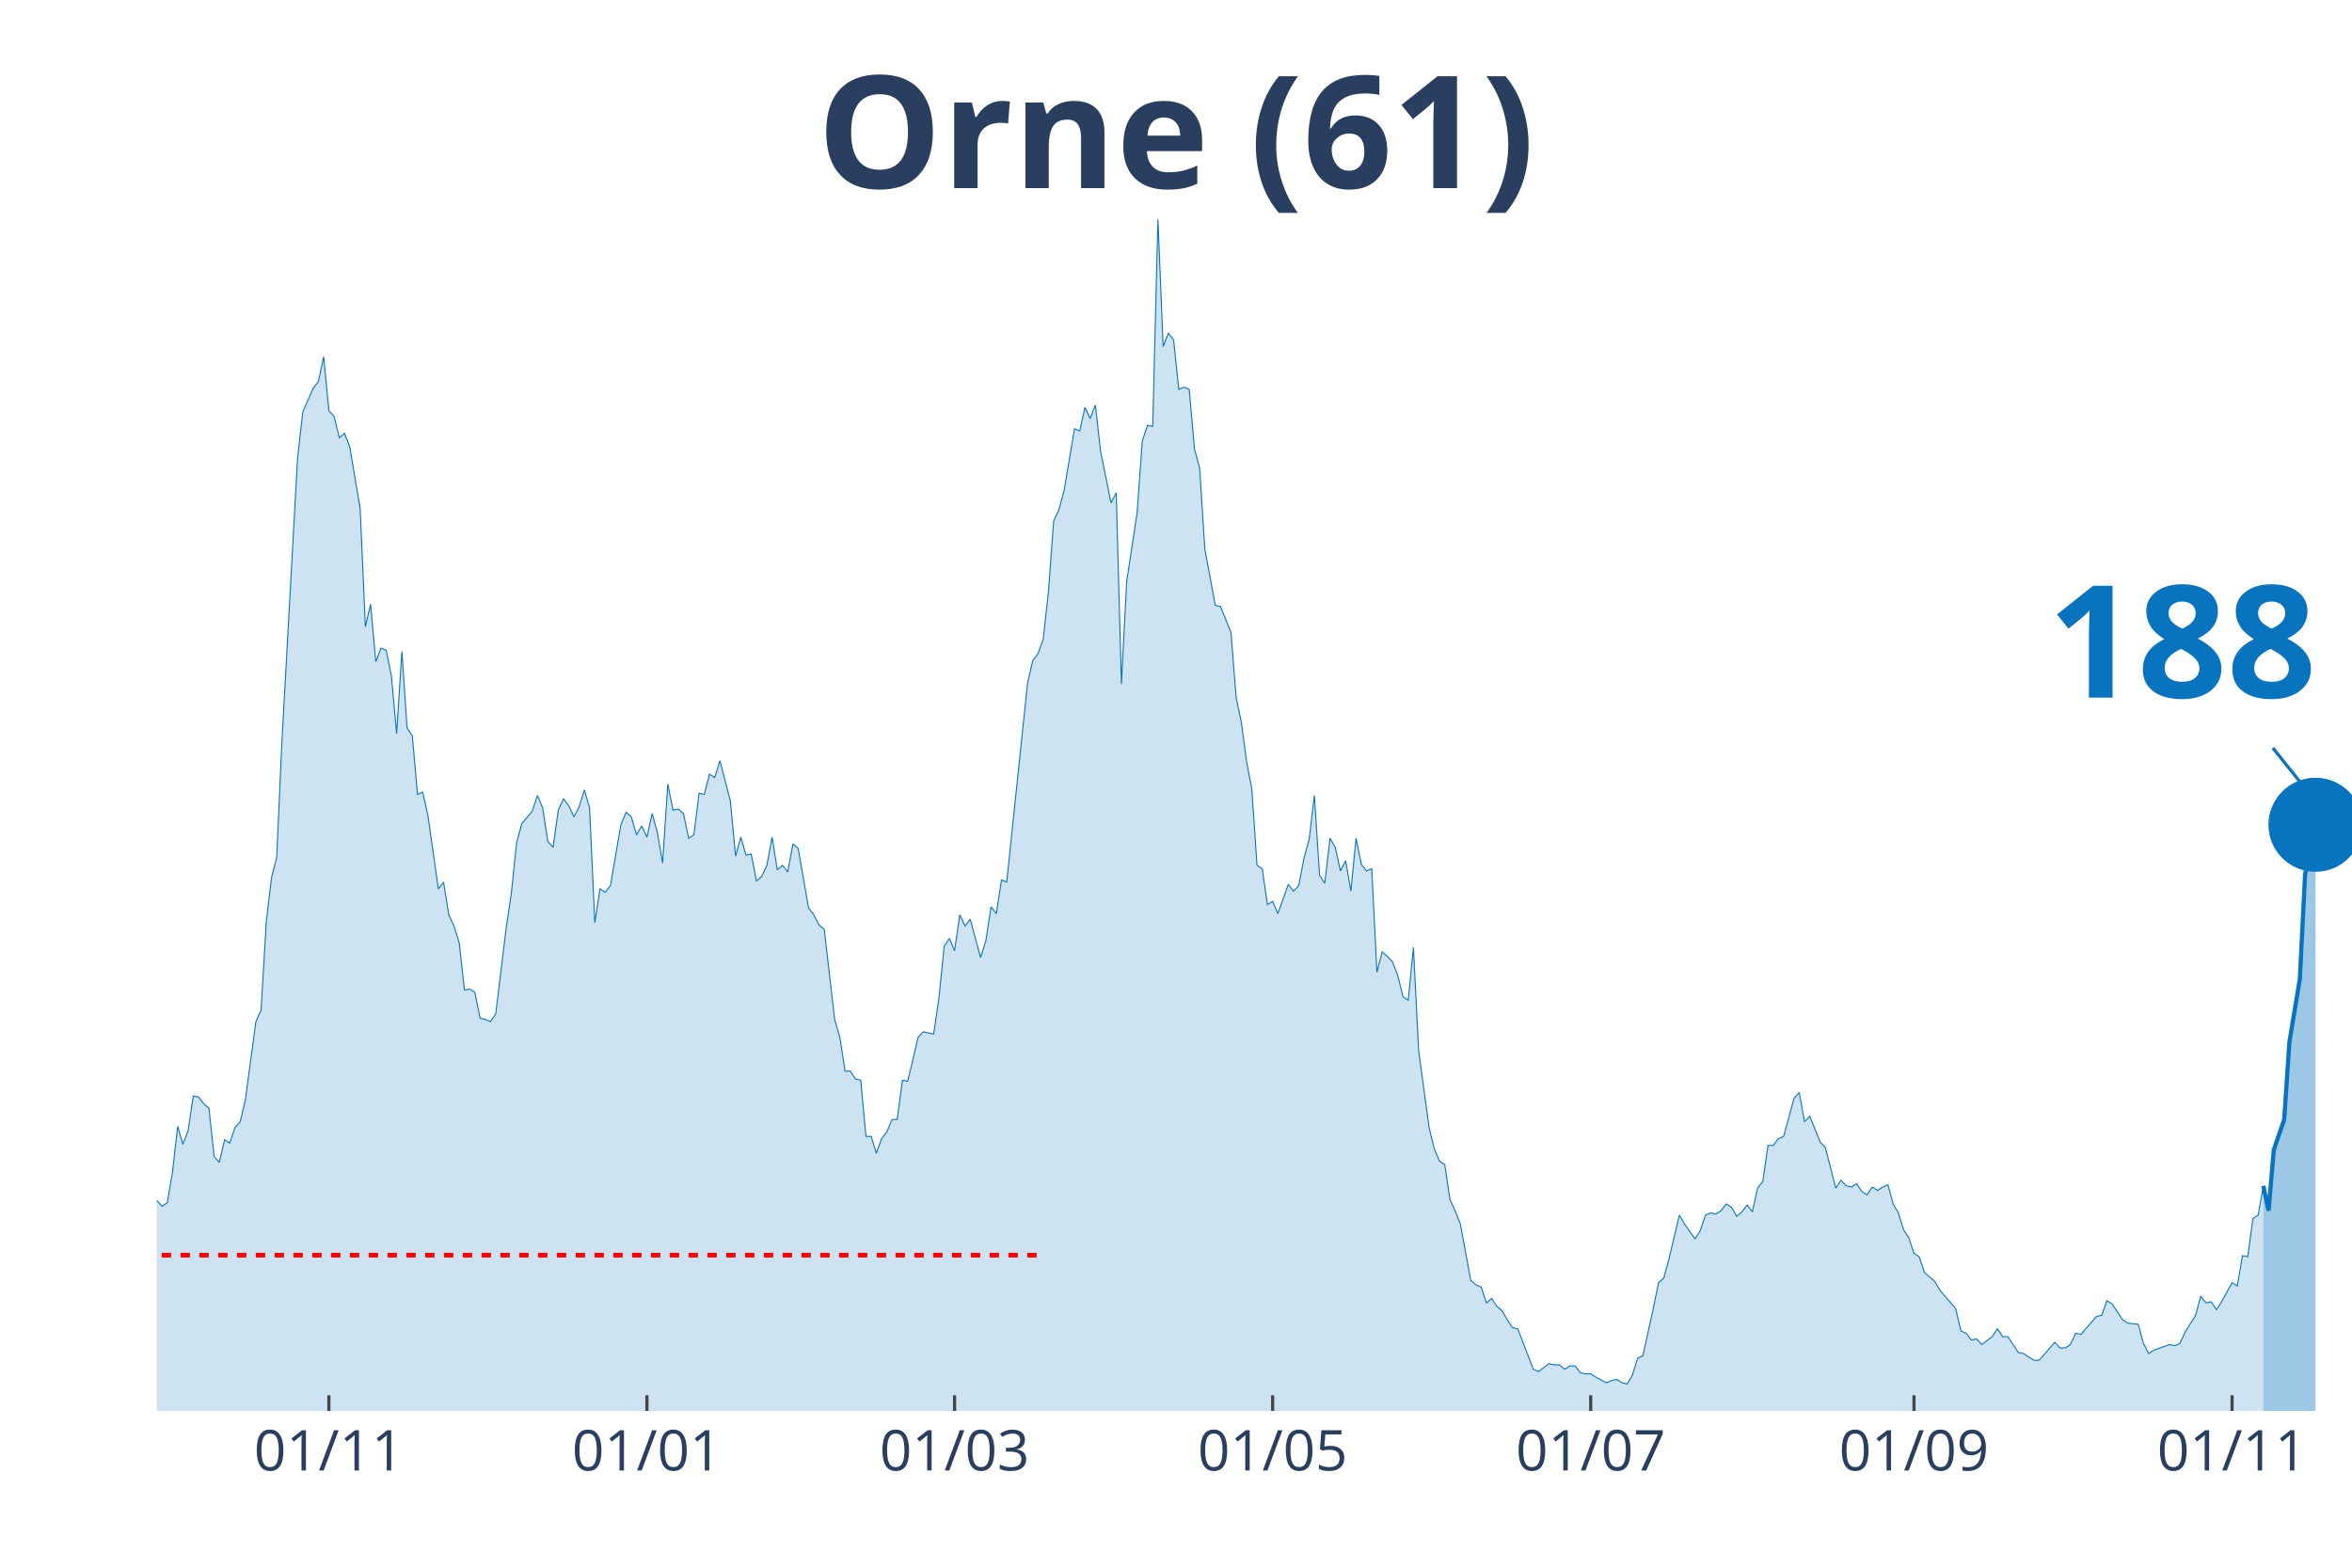
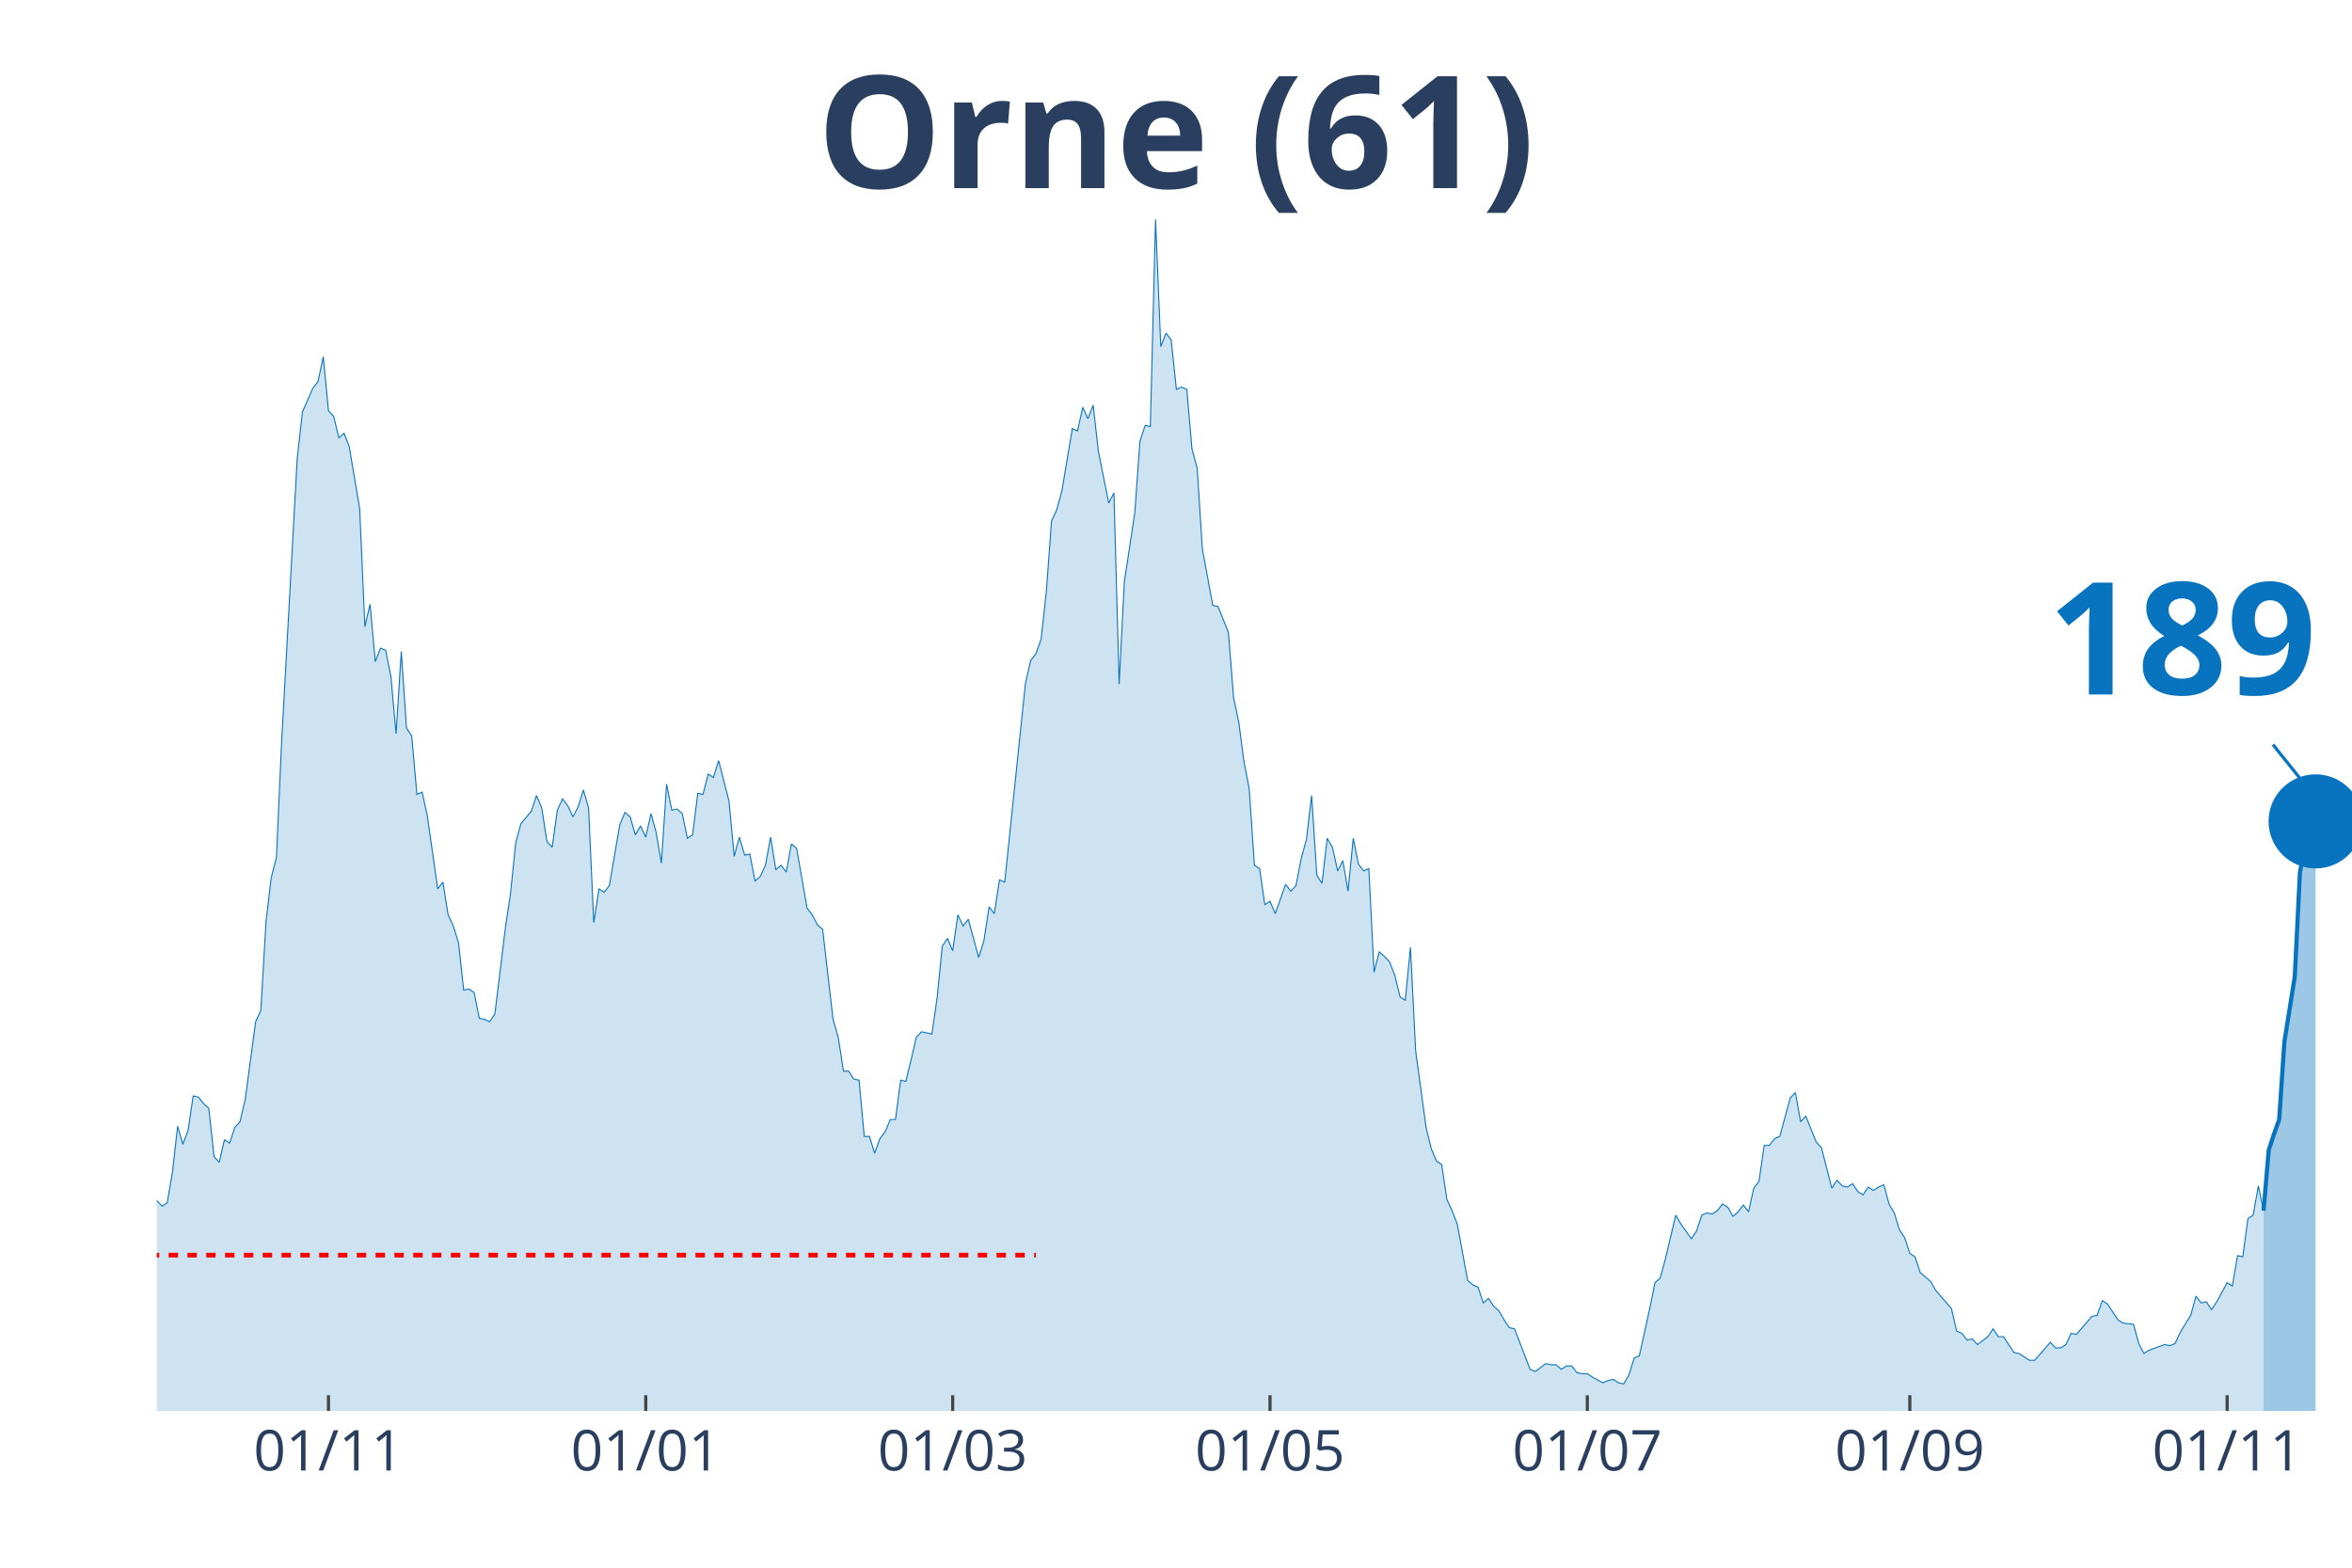
<svg xmlns="http://www.w3.org/2000/svg" class="main-svg" width="1125" height="750" style="" viewBox="0 0 750 500">
  <rect x="0" y="0" width="750" height="500" style="fill: rgb(0, 0, 0); fill-opacity: 0;" />
-   <defs id="defs-4933fa">
+   <defs id="defs-1627fc">
    <g class="clips">
-       <clipPath id="clip4933faxyplot" class="plotclip">
+       <clipPath id="clip1627fcxyplot" class="plotclip">
        <rect width="700" height="380" />
      </clipPath>
-       <clipPath class="axesclip" id="clip4933fax">
+       <clipPath class="axesclip" id="clip1627fcx">
        <rect x="50" y="0" width="700" height="500" />
      </clipPath>
-       <clipPath class="axesclip" id="clip4933fay">
+       <clipPath class="axesclip" id="clip1627fcy">
        <rect x="0" y="70" width="750" height="380" />
      </clipPath>
-       <clipPath class="axesclip" id="clip4933faxy">
+       <clipPath class="axesclip" id="clip1627fcxy">
        <rect x="50" y="70" width="700" height="380" />
      </clipPath>
    </g>
    <g class="gradients" />
  </defs>
  <g class="bglayer">
    <rect class="bg" x="50" y="70" width="700" height="380" style="fill: rgb(0, 0, 0); fill-opacity: 0; stroke-width: 0;" />
  </g>
  <g class="layer-below">
    <g class="imagelayer" />
    <g class="shapelayer" />
  </g>
  <g class="cartesianlayer">
    <g class="subplot xy">
      <g class="layer-subplot">
        <g class="shapelayer" />
        <g class="imagelayer" />
      </g>
      <g class="gridlayer">
        <g class="x">
-           <path class="xgrid crisp" transform="translate(104.87,0)" d="M0,70v380" style="stroke: rgb(255, 255, 255); stroke-opacity: 1; stroke-width: 1px;" />
-           <path class="xgrid crisp" transform="translate(206.29,0)" d="M0,70v380" style="stroke: rgb(255, 255, 255); stroke-opacity: 1; stroke-width: 1px;" />
-           <path class="xgrid crisp" transform="translate(304.39,0)" d="M0,70v380" style="stroke: rgb(255, 255, 255); stroke-opacity: 1; stroke-width: 1px;" />
-           <path class="xgrid crisp" transform="translate(405.82,0)" d="M0,70v380" style="stroke: rgb(255, 255, 255); stroke-opacity: 1; stroke-width: 1px;" />
-           <path class="xgrid crisp" transform="translate(507.24,0)" d="M0,70v380" style="stroke: rgb(255, 255, 255); stroke-opacity: 1; stroke-width: 1px;" />
-           <path class="xgrid crisp" transform="translate(610.33,0)" d="M0,70v380" style="stroke: rgb(255, 255, 255); stroke-opacity: 1; stroke-width: 1px;" />
-           <path class="xgrid crisp" transform="translate(711.76,0)" d="M0,70v380" style="stroke: rgb(255, 255, 255); stroke-opacity: 1; stroke-width: 1px;" />
+           <path class="xgrid crisp" transform="translate(104.74,0)" d="M0,70v380" style="stroke: rgb(255, 255, 255); stroke-opacity: 1; stroke-width: 1px;" />
+           <path class="xgrid crisp" transform="translate(205.92,0)" d="M0,70v380" style="stroke: rgb(255, 255, 255); stroke-opacity: 1; stroke-width: 1px;" />
+           <path class="xgrid crisp" transform="translate(303.79,0)" d="M0,70v380" style="stroke: rgb(255, 255, 255); stroke-opacity: 1; stroke-width: 1px;" />
+           <path class="xgrid crisp" transform="translate(404.98,0)" d="M0,70v380" style="stroke: rgb(255, 255, 255); stroke-opacity: 1; stroke-width: 1px;" />
+           <path class="xgrid crisp" transform="translate(506.16,0)" d="M0,70v380" style="stroke: rgb(255, 255, 255); stroke-opacity: 1; stroke-width: 1px;" />
+           <path class="xgrid crisp" transform="translate(609,0)" d="M0,70v380" style="stroke: rgb(255, 255, 255); stroke-opacity: 1; stroke-width: 1px;" />
+           <path class="xgrid crisp" transform="translate(710.19,0)" d="M0,70v380" style="stroke: rgb(255, 255, 255); stroke-opacity: 1; stroke-width: 1px;" />
        </g>
        <g class="y" />
      </g>
      <g class="zerolinelayer" />
      <path class="xlines-below" />
      <path class="ylines-below" />
      <g class="overlines-below" />
      <g class="xaxislayer-below" />
      <g class="yaxislayer-below" />
      <g class="overaxes-below" />
-       <g class="plot" transform="translate(50, 70)" clip-path="url('#clip4933faxyplot')">
+       <g class="plot" transform="translate(50, 70)" clip-path="url('#clip1627fcxyplot')">
        <g class="scatterlayer mlayer">
-           <g class="trace scatter trace35eac5" style="stroke-miterlimit: 2;">
+           <g class="trace scatter tracec8d51e" style="stroke-miterlimit: 2;">
            <g class="fills">
              <g>
-                 <path class="js-fill" d="M671.73,380L-226.13,380L-226.13,369.95L-214.49,372.46L-212.83,373.9L-201.19,376.77L-199.52,376.41L-191.21,377.13L-189.55,377.13L-179.57,377.49L-177.91,376.41L-171.26,373.54L-169.6,373.54L-157.96,377.13L-156.29,377.13L-141.33,375.34L-139.67,376.77L-123.04,376.77L-121.38,376.05L-108.08,378.56L-106.41,378.56L-101.43,377.85L-99.76,377.85L-94.77,377.13L-93.11,376.41L-81.47,368.88L-79.81,369.95L-76.48,368.88L-74.82,370.31L-71.5,372.11L-69.83,372.82L-66.51,371.75L-64.85,373.18L-58.19,367.44L-56.53,368.16L-54.87,368.52L-53.21,367.44L-51.54,369.24L-49.88,368.88L-48.22,371.75L-46.56,369.95L-43.23,367.44L-41.57,367.8L-39.9,364.93L-38.24,364.93L-34.92,351.65L-33.25,353.09L-31.59,351.29L-29.93,340.17L-28.27,338.73L-26.6,332.63L-24.94,334.43L-23.28,331.2L-21.62,330.12L-19.95,331.92L-18.29,337.66L-16.63,334.43L-14.96,338.73L-13.3,338.38L-11.64,343.76L-9.98,339.81L-6.65,336.58L-4.99,332.28L-3.33,317.2L-1.66,312.18L0,312.9L1.66,314.69L3.33,313.62L4.99,303.93L6.65,289.22L8.31,294.96L9.98,290.65L11.64,279.53L13.3,279.89L14.96,282.04L16.63,283.47L18.29,298.9L19.95,300.7L21.62,293.52L23.28,294.6L24.94,289.58L26.6,287.78L28.27,280.6L31.59,255.85L33.25,252.26L34.92,223.91L36.58,209.92L38.24,203.46L39.9,166.5L44.89,76.07L46.56,61.36L49.88,53.82L51.54,51.67L53.21,43.78L54.87,61L56.53,62.8L58.19,69.61L59.86,68.18L61.52,72.48L64.85,92.22L66.51,129.9L68.17,122.72L69.83,141.02L71.5,136.71L73.16,137.43L74.82,145.68L76.48,163.98L78.15,137.79L79.81,162.19L81.47,164.7L83.14,183.36L84.8,182.64L86.46,190.18L89.79,213.5L91.45,211.35L93.11,221.76L94.77,225.34L96.44,230.73L98.1,245.8L99.76,245.44L101.43,246.52L103.09,254.77L104.75,255.13L106.41,255.85L108.08,253.33L111.4,226.06L113.06,214.94L114.73,198.79L116.39,192.69L119.71,188.74L121.38,183.72L123.04,187.67L124.7,198.43L126.37,200.23L128.03,188.39L129.69,184.8L131.35,186.95L133.02,190.54L134.68,187.31L136.34,181.93L138,187.67L139.67,224.27L141.33,213.5L142.99,214.58L144.66,212.43L147.98,193.05L149.64,189.1L151.31,190.54L152.97,196.28L154.63,193.41L156.29,197L157.96,189.46L159.62,195.56L161.28,205.25L162.95,180.13L164.61,188.39L166.27,188.03L167.93,189.46L169.6,197.36L171.26,196.28L172.92,183L174.58,183.36L176.25,176.9L177.91,177.98L179.57,172.6L182.9,185.51L184.56,203.1L186.22,197L187.89,202.74L189.55,202.38L191.21,210.99L192.87,209.56L194.54,205.97L196.2,197L197.86,207.4L199.52,205.97L201.19,208.12L202.85,199.15L204.51,200.59L207.84,219.6L209.5,221.76L211.16,224.99L212.83,226.42L216.15,255.13L217.81,260.87L219.48,271.63L221.14,271.63L222.8,274.15L224.47,274.5L226.13,292.45L227.79,292.45L229.45,297.83L231.12,293.16L232.78,291.01L234.44,287.06L236.1,287.06L237.77,274.5L239.43,274.86L241.09,268.05L242.76,260.87L244.42,259.07L247.74,259.79L249.41,248.31L251.07,231.8L252.73,229.29L254.39,233.24L256.06,221.76L257.72,225.34L259.38,223.19L262.71,235.39L264.37,230.01L266.03,219.24L267.7,221.4L269.36,210.63L271.02,211.35L277.67,147.84L279.33,140.66L281,138.51L282.66,133.84L284.32,118.77L285.99,96.17L287.65,92.58L289.31,86.48L292.64,66.74L294.3,67.46L295.96,59.92L297.62,63.51L299.29,59.21L300.95,73.92L304.28,90.42L305.94,87.2L307.6,148.2L309.26,115.54L312.59,93.65L314.25,70.69L315.91,65.67L317.58,66.02L319.24,0L320.9,40.55L322.57,36.24L324.23,38.39L325.89,54.18L327.55,53.47L329.22,54.18L330.88,73.2L332.54,79.3L334.2,105.14L337.53,123.08L339.19,123.44L342.52,131.69L344.18,152.5L345.84,160.4L347.51,172.96L349.17,181.57L350.83,205.97L352.49,207.04L354.16,218.53L355.82,217.45L357.48,221.4L360.81,212.07L362.47,214.22L364.13,212.43L365.8,203.81L367.46,197.71L369.12,183.72L370.78,209.2L372.45,211.71L374.11,197.36L375.77,200.23L377.43,207.76L379.1,204.53L380.76,214.22L382.42,197.36L384.09,205.61L385.75,207.76L387.41,207.04L389.07,240.06L390.74,233.6L392.4,235.03L394.06,236.83L395.72,241.13L397.39,247.95L399.05,249.03L400.71,232.16L402.38,265.17L405.7,289.58L407.36,296.39L409.03,300.34L410.69,301.42L412.35,312.54L414.01,316.13L415.68,320.43L417.34,329.41L419,338.38L420.67,339.81L422.33,340.53L423.99,345.55L425.65,344.12L427.32,346.63L428.98,348.06L430.64,350.93L432.3,353.45L433.97,353.81L438.95,366.72L440.62,367.44L443.94,364.93L445.61,365.29L447.27,365.29L448.93,366.72L450.59,365.65L452.26,365.65L453.92,367.8L455.58,368.16L457.24,368.16L458.91,369.24L462.23,371.03L463.9,370.31L465.56,369.95L467.22,371.03L468.88,371.39L470.55,368.52L472.21,363.14L473.87,362.42L477.2,347.35L478.86,339.09L480.52,337.66L482.19,331.56L485.51,317.56L487.17,320.43L490.5,325.1L492.16,322.59L493.82,317.56L495.49,316.85L497.15,317.2L498.81,316.13L500.48,313.98L502.14,315.05L503.8,317.92L505.46,316.49L507.13,314.33L508.79,316.49L510.45,308.95L512.11,306.8L513.78,295.32L515.44,295.32L517.1,293.16L518.76,292.45L522.09,280.25L523.75,278.45L525.42,287.78L527.08,285.99L530.4,294.24L532.07,296.03L535.39,308.95L537.05,306.44L538.72,308.23L540.38,308.59L542.04,307.52L543.71,310.03L545.37,311.1L547.03,308.59L548.69,309.67L550.36,308.59L552.02,307.88L553.68,313.98L555.34,316.85L557.01,322.23L558.67,324.74L560.33,329.76L562,330.84L563.66,335.86L566.98,338.73L568.65,341.61L573.63,347.35L575.3,354.52L576.96,355.24L578.62,357.39L580.29,357.03L581.95,358.83L585.27,356.32L586.94,353.81L588.6,356.32L590.26,356.32L593.59,361.34L595.25,361.7L598.57,363.85L600.24,363.85L605.23,358.11L606.89,359.91L608.55,359.91L610.21,358.83L611.88,355.24L613.54,355.6L618.53,349.86L620.19,349.5L621.85,344.83L623.52,345.91L626.84,350.93L628.5,352.01L631.83,352.37L633.49,358.47L635.15,361.7L636.82,360.62L641.81,358.83L643.47,359.19L645.13,358.47L646.79,354.88L650.12,349.5L651.78,343.4L653.44,345.55L655.11,345.19L656.77,347.71L658.43,345.19L661.76,339.09L663.42,340.17L665.08,330.48L666.75,330.84L668.41,318.64L670.07,317.56L671.73,308.23" style="fill: rgb(8, 115, 191); fill-opacity: 0.2; stroke-width: 0;" />
+                 <path class="js-fill" d="M671.8,380L-225.59,380L-225.59,369.95L-213.98,372.46L-212.32,373.9L-200.71,376.77L-199.05,376.41L-190.76,377.13L-189.1,377.13L-179.15,377.49L-177.49,376.41L-170.85,373.54L-169.19,373.54L-157.58,377.13L-155.92,377.13L-141,375.34L-139.34,376.77L-122.75,376.77L-121.09,376.05L-107.82,378.56L-106.16,378.56L-101.18,377.85L-99.53,377.85L-94.55,377.13L-92.89,376.41L-81.28,368.88L-79.62,369.95L-76.3,368.88L-74.64,370.31L-71.33,372.11L-69.67,372.82L-66.35,371.75L-64.69,373.18L-58.06,367.44L-56.4,368.16L-54.74,368.52L-53.08,367.44L-51.42,369.24L-49.76,368.88L-48.1,371.75L-46.45,369.95L-43.13,367.44L-41.47,367.8L-39.81,364.93L-38.15,364.93L-34.83,351.65L-33.18,353.09L-31.52,351.29L-29.86,340.17L-28.2,338.73L-26.54,332.63L-24.88,334.43L-23.22,331.2L-21.56,330.12L-19.91,331.92L-18.25,337.66L-16.59,334.43L-14.93,338.73L-13.27,338.38L-11.61,343.76L-9.95,339.81L-6.64,336.58L-4.98,332.28L-3.32,317.2L-1.66,312.18L0,312.9L1.66,314.69L3.32,313.62L4.98,303.93L6.64,289.22L8.29,294.96L9.95,290.65L11.61,279.53L13.27,279.89L14.93,282.04L16.59,283.47L18.25,298.9L19.91,300.7L21.56,293.52L23.22,294.6L24.88,289.58L26.54,287.78L28.2,280.6L31.52,255.85L33.18,252.26L34.83,223.91L36.49,209.92L38.15,203.46L39.81,166.5L44.79,76.07L46.45,61.36L49.76,53.82L51.42,51.67L53.08,43.78L54.74,61L56.4,62.8L58.06,69.61L59.72,68.18L61.37,72.48L64.69,92.22L66.35,129.9L68.01,122.72L69.67,141.02L71.33,136.71L72.99,137.43L74.64,145.68L76.3,163.98L77.96,137.79L79.62,162.19L81.28,164.7L82.94,183.36L84.6,182.64L86.26,190.18L89.57,213.5L91.23,211.35L92.89,221.76L94.55,225.34L96.21,230.73L97.87,245.8L99.53,245.44L101.18,246.52L102.84,254.77L104.5,255.13L106.16,255.85L107.82,253.33L111.14,226.06L112.8,214.94L114.45,198.79L116.11,192.69L119.43,188.74L121.09,183.72L122.75,187.67L124.41,198.43L126.07,200.23L127.73,188.39L129.38,184.8L131.04,186.95L132.7,190.54L134.36,187.31L136.02,181.93L137.68,187.67L139.34,224.27L141,213.5L142.65,214.58L144.31,212.43L147.63,193.05L149.29,189.1L150.95,190.54L152.61,196.28L154.27,193.41L155.92,197L157.58,189.46L159.24,195.56L160.9,205.25L162.56,180.13L164.22,188.39L165.88,188.03L167.54,189.46L169.19,197.36L170.85,196.28L172.51,183L174.17,183.36L175.83,176.9L177.49,177.98L179.15,172.6L182.46,185.51L184.12,203.1L185.78,197L187.44,202.74L189.1,202.38L190.76,210.99L192.42,209.56L194.08,205.97L195.73,197L197.39,207.4L199.05,205.97L200.71,208.12L202.37,199.15L204.03,200.59L207.35,219.6L209,221.76L210.66,224.99L212.32,226.42L215.64,255.13L217.3,260.87L218.96,271.63L220.62,271.63L222.27,274.15L223.93,274.5L225.59,292.45L227.25,292.45L228.91,297.83L230.57,293.16L232.23,291.01L233.89,287.06L235.55,287.06L237.2,274.5L238.86,274.86L240.52,268.05L242.18,260.87L243.84,259.07L247.16,259.79L248.82,248.31L250.47,231.8L252.13,229.29L253.79,233.24L255.45,221.76L257.11,225.34L258.77,223.19L262.09,235.39L263.74,230.01L265.4,219.24L267.06,221.4L268.72,210.63L270.38,211.35L277.01,147.84L278.67,140.66L280.33,138.51L281.99,133.84L283.65,118.77L285.31,96.17L286.97,92.58L288.63,86.48L291.94,66.74L293.6,67.46L295.26,59.92L296.92,63.51L298.58,59.21L300.24,73.92L303.55,90.42L305.21,87.2L306.87,148.2L308.53,115.54L311.85,93.65L313.51,70.69L315.17,65.67L316.82,66.02L318.48,0L320.14,40.55L321.8,36.24L323.46,38.39L325.12,54.18L326.78,53.47L328.44,54.18L330.09,73.2L331.75,79.3L333.41,105.14L336.73,123.08L338.39,123.44L341.71,131.69L343.36,152.5L345.02,160.4L346.68,172.96L348.34,181.57L350,205.97L351.66,207.04L353.32,218.53L354.98,217.45L356.64,221.4L359.95,212.07L361.61,214.22L363.27,212.43L364.93,203.81L366.59,197.71L368.25,183.72L369.91,209.2L371.56,211.71L373.22,197.36L374.88,200.23L376.54,207.76L378.2,204.53L379.86,214.22L381.52,197.36L383.18,205.61L384.83,207.76L386.49,207.04L388.15,240.06L389.81,233.6L391.47,235.03L393.13,236.83L394.79,241.13L396.45,247.95L398.1,249.03L399.76,232.16L401.42,265.17L404.74,289.58L406.4,296.39L408.06,300.34L409.72,301.42L411.37,312.54L413.03,316.13L414.69,320.43L416.35,329.41L418.01,338.38L419.67,339.81L421.33,340.53L422.99,345.55L424.64,344.12L426.3,346.63L427.96,348.06L429.62,350.93L431.28,353.45L432.94,353.81L437.91,366.72L439.57,367.44L442.89,364.93L444.55,365.29L446.21,365.29L447.87,366.72L449.53,365.65L451.18,365.65L452.84,367.8L454.5,368.16L456.16,368.16L457.82,369.24L461.14,371.03L462.8,370.31L464.45,369.95L466.11,371.03L467.77,371.39L469.43,368.52L471.09,363.14L472.75,362.42L476.07,347.35L477.73,339.09L479.38,337.66L481.04,331.56L484.36,317.56L486.02,320.43L489.34,325.1L491,322.59L492.65,317.56L494.31,316.85L495.97,317.2L497.63,316.13L499.29,313.98L500.95,315.05L502.61,317.92L504.27,316.49L505.92,314.33L507.58,316.49L509.24,308.95L510.9,306.8L512.56,295.32L514.22,295.32L515.88,293.16L517.54,292.45L520.85,280.25L522.51,278.45L524.17,287.78L525.83,285.99L529.15,294.24L530.81,296.03L534.12,308.95L535.78,306.44L537.44,308.23L539.1,308.59L540.76,307.52L542.42,310.03L544.08,311.1L545.73,308.59L547.39,309.67L549.05,308.59L550.71,307.88L552.37,313.98L554.03,316.85L555.69,322.23L557.35,324.74L559,329.76L560.66,330.84L562.32,335.86L565.64,338.73L567.3,341.61L572.27,347.35L573.93,354.52L575.59,355.24L577.25,357.39L578.91,357.03L580.57,358.83L583.89,356.32L585.55,353.81L587.2,356.32L588.86,356.32L592.18,361.34L593.84,361.7L597.16,363.85L598.82,363.85L603.79,358.11L605.45,359.91L607.11,359.91L608.77,358.83L610.43,355.24L612.09,355.6L617.06,349.86L618.72,349.5L620.38,344.83L622.04,345.91L625.36,350.93L627.01,352.01L630.33,352.37L631.99,358.47L633.65,361.7L635.31,360.62L640.28,358.83L641.94,359.19L643.6,358.47L645.26,354.88L648.58,349.5L650.24,343.4L651.9,345.55L653.55,345.19L655.21,347.71L656.87,345.19L660.19,339.09L661.85,340.17L663.51,330.48L665.17,330.84L666.82,318.64L668.48,317.56L670.14,308.23L671.8,316.13" style="fill: rgb(8, 115, 191); fill-opacity: 0.2; stroke-width: 0;" />
              </g>
            </g>
            <g class="errorbars" />
            <g class="lines">
-               <path class="js-line" d="M-226.13,369.95L-214.49,372.46L-212.83,373.9L-201.19,376.77L-199.52,376.41L-191.21,377.13L-189.55,377.13L-179.57,377.49L-177.91,376.41L-171.26,373.54L-169.6,373.54L-157.96,377.13L-156.29,377.13L-141.33,375.34L-139.67,376.77L-123.04,376.77L-121.38,376.05L-108.08,378.56L-106.41,378.56L-101.43,377.85L-99.76,377.85L-94.77,377.13L-93.11,376.41L-81.47,368.88L-79.81,369.95L-76.48,368.88L-74.82,370.31L-71.5,372.11L-69.83,372.82L-66.51,371.75L-64.85,373.18L-58.19,367.44L-56.53,368.16L-54.87,368.52L-53.21,367.44L-51.54,369.24L-49.88,368.88L-48.22,371.75L-46.56,369.95L-43.23,367.44L-41.57,367.8L-39.9,364.93L-38.24,364.93L-34.92,351.65L-33.25,353.09L-31.59,351.29L-29.93,340.17L-28.27,338.73L-26.6,332.63L-24.94,334.43L-23.28,331.2L-21.62,330.12L-19.95,331.92L-18.29,337.66L-16.63,334.43L-14.96,338.73L-13.3,338.38L-11.64,343.76L-9.98,339.81L-6.65,336.58L-4.99,332.28L-3.33,317.2L-1.66,312.18L0,312.9L1.66,314.69L3.33,313.62L4.99,303.93L6.65,289.22L8.31,294.96L9.98,290.65L11.64,279.53L13.3,279.89L14.96,282.04L16.63,283.47L18.29,298.9L19.95,300.7L21.62,293.52L23.28,294.6L24.94,289.58L26.6,287.78L28.27,280.6L31.59,255.85L33.25,252.26L34.92,223.91L36.58,209.92L38.24,203.46L39.9,166.5L44.89,76.07L46.56,61.36L49.88,53.82L51.54,51.67L53.21,43.78L54.87,61L56.53,62.8L58.19,69.61L59.86,68.18L61.52,72.48L64.85,92.22L66.51,129.9L68.17,122.72L69.83,141.02L71.5,136.71L73.16,137.43L74.82,145.68L76.48,163.98L78.15,137.79L79.81,162.19L81.47,164.7L83.14,183.36L84.8,182.64L86.46,190.18L89.79,213.5L91.45,211.35L93.11,221.76L94.77,225.34L96.44,230.73L98.1,245.8L99.76,245.44L101.43,246.52L103.09,254.77L104.75,255.13L106.41,255.85L108.08,253.33L111.4,226.06L113.06,214.94L114.73,198.79L116.39,192.69L119.71,188.74L121.38,183.72L123.04,187.67L124.7,198.43L126.37,200.23L128.03,188.39L129.69,184.8L131.35,186.95L133.02,190.54L134.68,187.31L136.34,181.93L138,187.67L139.67,224.27L141.33,213.5L142.99,214.58L144.66,212.43L147.98,193.05L149.64,189.1L151.31,190.54L152.97,196.28L154.63,193.41L156.29,197L157.96,189.46L159.62,195.56L161.28,205.25L162.95,180.13L164.61,188.39L166.27,188.03L167.93,189.46L169.6,197.36L171.26,196.28L172.92,183L174.58,183.36L176.25,176.9L177.91,177.98L179.57,172.6L182.9,185.51L184.56,203.1L186.22,197L187.89,202.74L189.55,202.38L191.21,210.99L192.87,209.56L194.54,205.97L196.2,197L197.86,207.4L199.52,205.97L201.19,208.12L202.85,199.15L204.51,200.59L207.84,219.6L209.5,221.76L211.16,224.99L212.83,226.42L216.15,255.13L217.81,260.87L219.48,271.63L221.14,271.63L222.8,274.15L224.47,274.5L226.13,292.45L227.79,292.45L229.45,297.83L231.12,293.16L232.78,291.01L234.44,287.06L236.1,287.06L237.77,274.5L239.43,274.86L241.09,268.05L242.76,260.87L244.42,259.07L247.74,259.79L249.41,248.31L251.07,231.8L252.73,229.29L254.39,233.24L256.06,221.76L257.72,225.34L259.38,223.19L262.71,235.39L264.37,230.01L266.03,219.24L267.7,221.4L269.36,210.63L271.02,211.35L277.67,147.84L279.33,140.66L281,138.51L282.66,133.84L284.32,118.77L285.99,96.17L287.65,92.58L289.31,86.48L292.64,66.74L294.3,67.46L295.96,59.92L297.62,63.51L299.29,59.21L300.95,73.92L304.28,90.42L305.94,87.2L307.6,148.2L309.26,115.54L312.59,93.65L314.25,70.69L315.91,65.67L317.58,66.02L319.24,0L320.9,40.55L322.57,36.24L324.23,38.39L325.89,54.18L327.55,53.47L329.22,54.18L330.88,73.2L332.54,79.3L334.2,105.14L337.53,123.08L339.19,123.44L342.52,131.69L344.18,152.5L345.84,160.4L347.51,172.96L349.17,181.57L350.83,205.97L352.49,207.04L354.16,218.53L355.82,217.45L357.48,221.4L360.81,212.07L362.47,214.22L364.13,212.43L365.8,203.81L367.46,197.71L369.12,183.72L370.78,209.2L372.45,211.71L374.11,197.36L375.77,200.23L377.43,207.76L379.1,204.53L380.76,214.22L382.42,197.36L384.09,205.61L385.75,207.76L387.41,207.04L389.07,240.06L390.74,233.6L392.4,235.03L394.06,236.83L395.72,241.13L397.39,247.95L399.05,249.03L400.71,232.16L402.38,265.17L405.7,289.58L407.36,296.39L409.03,300.34L410.69,301.42L412.35,312.54L414.01,316.13L415.68,320.43L417.34,329.41L419,338.38L420.67,339.81L422.33,340.53L423.99,345.55L425.65,344.12L427.32,346.63L428.98,348.06L430.64,350.93L432.3,353.45L433.97,353.81L438.95,366.72L440.62,367.44L443.94,364.93L445.61,365.29L447.27,365.29L448.93,366.72L450.59,365.65L452.26,365.65L453.92,367.8L455.58,368.16L457.24,368.16L458.91,369.24L462.23,371.03L463.9,370.31L465.56,369.95L467.22,371.03L468.88,371.39L470.55,368.52L472.21,363.14L473.87,362.42L477.2,347.35L478.86,339.09L480.52,337.66L482.19,331.56L485.51,317.56L487.17,320.43L490.5,325.1L492.16,322.59L493.82,317.56L495.49,316.85L497.15,317.2L498.81,316.13L500.48,313.98L502.14,315.05L503.8,317.92L505.46,316.49L507.13,314.33L508.79,316.49L510.45,308.95L512.11,306.8L513.78,295.32L515.44,295.32L517.1,293.16L518.76,292.45L522.09,280.25L523.75,278.45L525.42,287.78L527.08,285.99L530.4,294.24L532.07,296.03L535.39,308.95L537.05,306.44L538.72,308.23L540.38,308.59L542.04,307.52L543.71,310.03L545.37,311.1L547.03,308.59L548.69,309.67L550.36,308.59L552.02,307.88L553.68,313.98L555.34,316.85L557.01,322.23L558.67,324.74L560.33,329.76L562,330.84L563.66,335.86L566.98,338.73L568.65,341.61L573.63,347.35L575.3,354.52L576.96,355.24L578.62,357.39L580.29,357.03L581.95,358.83L585.27,356.32L586.94,353.81L588.6,356.32L590.26,356.32L593.59,361.34L595.25,361.7L598.57,363.85L600.24,363.85L605.23,358.11L606.89,359.91L608.55,359.91L610.21,358.83L611.88,355.24L613.54,355.6L618.53,349.86L620.19,349.5L621.85,344.83L623.52,345.91L626.84,350.93L628.5,352.01L631.83,352.37L633.49,358.47L635.15,361.7L636.82,360.62L641.81,358.83L643.47,359.19L645.13,358.47L646.79,354.88L650.12,349.5L651.78,343.4L653.44,345.55L655.11,345.19L656.77,347.71L658.43,345.19L661.76,339.09L663.42,340.17L665.08,330.48L666.75,330.84L668.41,318.64L670.07,317.56L671.73,308.23" style="vector-effect: non-scaling-stroke; fill: none; stroke: rgb(8, 115, 191); stroke-opacity: 1; stroke-width: 0.5px; opacity: 1;" />
+               <path class="js-line" d="M-225.59,369.95L-213.98,372.46L-212.32,373.9L-200.71,376.77L-199.05,376.41L-190.76,377.13L-189.1,377.13L-179.15,377.49L-177.49,376.41L-170.85,373.54L-169.19,373.54L-157.58,377.13L-155.92,377.13L-141,375.34L-139.34,376.77L-122.75,376.77L-121.09,376.05L-107.82,378.56L-106.16,378.56L-101.18,377.85L-99.53,377.85L-94.55,377.13L-92.89,376.41L-81.28,368.88L-79.62,369.95L-76.3,368.88L-74.64,370.31L-71.33,372.11L-69.67,372.82L-66.35,371.75L-64.69,373.18L-58.06,367.44L-56.4,368.16L-54.74,368.52L-53.08,367.44L-51.42,369.24L-49.76,368.88L-48.1,371.75L-46.45,369.95L-43.13,367.44L-41.47,367.8L-39.81,364.93L-38.15,364.93L-34.83,351.65L-33.18,353.09L-31.52,351.29L-29.86,340.17L-28.2,338.73L-26.54,332.63L-24.88,334.43L-23.22,331.2L-21.56,330.12L-19.91,331.92L-18.25,337.66L-16.59,334.43L-14.93,338.73L-13.27,338.38L-11.61,343.76L-9.95,339.81L-6.64,336.58L-4.98,332.28L-3.32,317.2L-1.66,312.18L0,312.9L1.66,314.69L3.32,313.62L4.98,303.93L6.64,289.22L8.29,294.96L9.95,290.65L11.61,279.53L13.27,279.89L14.93,282.04L16.59,283.47L18.25,298.9L19.91,300.7L21.56,293.52L23.22,294.6L24.88,289.58L26.54,287.78L28.2,280.6L31.52,255.85L33.18,252.26L34.83,223.91L36.49,209.92L38.15,203.46L39.81,166.5L44.79,76.07L46.45,61.36L49.76,53.82L51.42,51.67L53.08,43.78L54.74,61L56.4,62.8L58.06,69.61L59.72,68.18L61.37,72.48L64.69,92.22L66.35,129.9L68.01,122.72L69.67,141.02L71.33,136.71L72.99,137.43L74.64,145.68L76.3,163.98L77.96,137.79L79.62,162.19L81.28,164.7L82.94,183.36L84.6,182.64L86.26,190.18L89.57,213.5L91.23,211.35L92.89,221.76L94.55,225.34L96.21,230.73L97.87,245.8L99.53,245.44L101.18,246.52L102.84,254.77L104.5,255.13L106.16,255.85L107.82,253.33L111.14,226.06L112.8,214.94L114.45,198.79L116.11,192.69L119.43,188.74L121.09,183.72L122.75,187.67L124.41,198.43L126.07,200.23L127.73,188.39L129.38,184.8L131.04,186.95L132.7,190.54L134.36,187.31L136.02,181.93L137.68,187.67L139.34,224.27L141,213.5L142.65,214.58L144.31,212.43L147.63,193.05L149.29,189.1L150.95,190.54L152.61,196.28L154.27,193.41L155.92,197L157.58,189.46L159.24,195.56L160.9,205.25L162.56,180.13L164.22,188.39L165.88,188.03L167.54,189.46L169.19,197.36L170.85,196.28L172.51,183L174.17,183.36L175.83,176.9L177.49,177.98L179.15,172.6L182.46,185.51L184.12,203.1L185.78,197L187.44,202.74L189.1,202.38L190.76,210.99L192.42,209.56L194.08,205.97L195.73,197L197.39,207.4L199.05,205.97L200.71,208.12L202.37,199.15L204.03,200.59L207.35,219.6L209,221.76L210.66,224.99L212.32,226.42L215.64,255.13L217.3,260.87L218.96,271.63L220.62,271.63L222.27,274.15L223.93,274.5L225.59,292.45L227.25,292.45L228.91,297.83L230.57,293.16L232.23,291.01L233.89,287.06L235.55,287.06L237.2,274.5L238.86,274.86L240.52,268.05L242.18,260.87L243.84,259.07L247.16,259.79L248.82,248.31L250.47,231.8L252.13,229.29L253.79,233.24L255.45,221.76L257.11,225.34L258.77,223.19L262.09,235.39L263.74,230.01L265.4,219.24L267.06,221.4L268.72,210.63L270.38,211.35L277.01,147.84L278.67,140.66L280.33,138.51L281.99,133.84L283.65,118.77L285.31,96.17L286.97,92.58L288.63,86.48L291.94,66.74L293.6,67.46L295.26,59.92L296.92,63.51L298.58,59.21L300.24,73.92L303.55,90.42L305.21,87.2L306.87,148.2L308.53,115.54L311.85,93.65L313.51,70.69L315.17,65.67L316.82,66.02L318.48,0L320.14,40.55L321.8,36.24L323.46,38.39L325.12,54.18L326.78,53.47L328.44,54.18L330.09,73.2L331.75,79.3L333.41,105.14L336.73,123.08L338.39,123.44L341.71,131.69L343.36,152.5L345.02,160.4L346.68,172.96L348.34,181.57L350,205.97L351.66,207.04L353.32,218.53L354.98,217.45L356.64,221.4L359.95,212.07L361.61,214.22L363.27,212.43L364.93,203.81L366.59,197.71L368.25,183.72L369.91,209.2L371.56,211.71L373.22,197.36L374.88,200.23L376.54,207.76L378.2,204.53L379.86,214.22L381.52,197.36L383.18,205.61L384.83,207.76L386.49,207.04L388.15,240.06L389.81,233.6L391.47,235.03L393.13,236.83L394.79,241.13L396.45,247.95L398.1,249.03L399.76,232.16L401.42,265.17L404.74,289.58L406.4,296.39L408.06,300.34L409.72,301.42L411.37,312.54L413.03,316.13L414.69,320.43L416.35,329.41L418.01,338.38L419.67,339.81L421.33,340.53L422.99,345.55L424.64,344.12L426.3,346.63L427.96,348.06L429.62,350.93L431.28,353.45L432.94,353.81L437.91,366.72L439.57,367.44L442.89,364.93L444.55,365.29L446.21,365.29L447.87,366.72L449.53,365.65L451.18,365.65L452.84,367.8L454.5,368.16L456.16,368.16L457.82,369.24L461.14,371.03L462.8,370.31L464.45,369.95L466.11,371.03L467.77,371.39L469.43,368.52L471.09,363.14L472.75,362.42L476.07,347.35L477.73,339.09L479.38,337.66L481.04,331.56L484.36,317.56L486.02,320.43L489.34,325.1L491,322.59L492.65,317.56L494.31,316.85L495.97,317.2L497.63,316.13L499.29,313.98L500.95,315.05L502.61,317.92L504.27,316.49L505.92,314.33L507.58,316.49L509.24,308.95L510.9,306.8L512.56,295.32L514.22,295.32L515.88,293.16L517.54,292.45L520.85,280.25L522.51,278.45L524.17,287.78L525.83,285.99L529.15,294.24L530.81,296.03L534.12,308.95L535.78,306.44L537.44,308.23L539.1,308.59L540.76,307.52L542.42,310.03L544.08,311.1L545.73,308.59L547.39,309.67L549.05,308.59L550.71,307.88L552.37,313.98L554.03,316.85L555.69,322.23L557.35,324.74L559,329.76L560.66,330.84L562.32,335.86L565.64,338.73L567.3,341.61L572.27,347.35L573.93,354.52L575.59,355.24L577.25,357.39L578.91,357.03L580.57,358.83L583.89,356.32L585.55,353.81L587.2,356.32L588.86,356.32L592.18,361.34L593.84,361.7L597.16,363.85L598.82,363.85L603.79,358.11L605.45,359.91L607.11,359.91L608.77,358.83L610.43,355.24L612.09,355.6L617.06,349.86L618.72,349.5L620.38,344.83L622.04,345.91L625.36,350.93L627.01,352.01L630.33,352.37L631.99,358.47L633.65,361.7L635.31,360.62L640.28,358.83L641.94,359.19L643.6,358.47L645.26,354.88L648.58,349.5L650.24,343.4L651.9,345.55L653.55,345.19L655.21,347.71L656.87,345.19L660.19,339.09L661.85,340.17L663.51,330.48L665.17,330.84L666.82,318.64L668.48,317.56L670.14,308.23L671.8,316.13" style="vector-effect: non-scaling-stroke; fill: none; stroke: rgb(8, 115, 191); stroke-opacity: 1; stroke-width: 0.5px; opacity: 1;" />
            </g>
            <g class="points" />
            <g class="text" />
          </g>
-           <g class="trace scatter tracec5b52c" style="stroke-miterlimit: 2;">
+           <g class="trace scatter tracece9b48" style="stroke-miterlimit: 2;">
            <g class="fills">
              <g>
-                 <path class="js-fill" d="M688.36,380L671.73,380L671.73,308.23L673.4,316.13L675.06,296.75L678.38,287.06L680.05,262.3L683.37,242.21L685.04,208.84L688.36,193.05" style="fill: rgb(8, 115, 191); fill-opacity: 0.4; stroke-width: 0;" />
+                 <path class="js-fill" d="M688.39,380L671.8,380L671.8,316.13L673.46,296.75L675.12,291.73L676.78,287.06L678.44,262.3L681.75,241.49L683.41,208.12L686.73,191.97L688.39,191.97" style="fill: rgb(8, 115, 191); fill-opacity: 0.4; stroke-width: 0;" />
              </g>
            </g>
            <g class="errorbars" />
            <g class="lines">
-               <path class="js-line" d="M671.73,308.23L673.4,316.13L675.06,296.75L678.38,287.06L680.05,262.3L683.37,242.21L685.04,208.84L688.36,193.05" style="vector-effect: non-scaling-stroke; fill: none; stroke: rgb(8, 115, 191); stroke-opacity: 1; stroke-width: 2px; opacity: 1;" />
+               <path class="js-line" d="M671.8,316.13L673.46,296.75L675.12,291.73L676.78,287.06L678.44,262.3L681.75,241.49L683.41,208.12L686.73,191.97L688.39,191.97" style="vector-effect: non-scaling-stroke; fill: none; stroke: rgb(8, 115, 191); stroke-opacity: 1; stroke-width: 2px; opacity: 1;" />
            </g>
            <g class="points" />
            <g class="text" />
          </g>
-           <g class="trace scatter trace6b7e65" style="stroke-miterlimit: 2; opacity: 1;">
+           <g class="trace scatter traceafb7b8" style="stroke-miterlimit: 2; opacity: 1;">
            <g class="fills" />
            <g class="errorbars" />
            <g class="lines" />
            <g class="points">
-               <path class="point" transform="translate(688.36,193.05)" d="M15,0A15,15 0 1,1 0,-15A15,15 0 0,1 15,0Z" style="opacity: 1; stroke-width: 0px; fill: rgb(8, 115, 191); fill-opacity: 1;" />
+               <path class="point" transform="translate(688.39,191.97)" d="M15,0A15,15 0 1,1 0,-15A15,15 0 0,1 15,0Z" style="opacity: 1; stroke-width: 0px; fill: rgb(8, 115, 191); fill-opacity: 1;" />
            </g>
            <g class="text" />
          </g>
        </g>
      </g>
      <g class="overplot" />
      <path class="xlines-above crisp" style="fill: none; stroke-width: 1px; stroke: rgb(0, 0, 0); stroke-opacity: 0;" d="" />
      <path class="ylines-above crisp" style="fill: none;" d="M0,0" />
      <g class="overlines-above" />
      <g class="xaxislayer-above">
-         <path class="xtick ticks crisp" d="M0,450v-5" transform="translate(104.87,0)" style="stroke: rgb(68, 68, 68); stroke-opacity: 1; stroke-width: 1px;" />
-         <path class="xtick ticks crisp" d="M0,450v-5" transform="translate(206.29,0)" style="stroke: rgb(68, 68, 68); stroke-opacity: 1; stroke-width: 1px;" />
-         <path class="xtick ticks crisp" d="M0,450v-5" transform="translate(304.39,0)" style="stroke: rgb(68, 68, 68); stroke-opacity: 1; stroke-width: 1px;" />
-         <path class="xtick ticks crisp" d="M0,450v-5" transform="translate(405.82,0)" style="stroke: rgb(68, 68, 68); stroke-opacity: 1; stroke-width: 1px;" />
-         <path class="xtick ticks crisp" d="M0,450v-5" transform="translate(507.24,0)" style="stroke: rgb(68, 68, 68); stroke-opacity: 1; stroke-width: 1px;" />
-         <path class="xtick ticks crisp" d="M0,450v-5" transform="translate(610.33,0)" style="stroke: rgb(68, 68, 68); stroke-opacity: 1; stroke-width: 1px;" />
-         <path class="xtick ticks crisp" d="M0,450v-5" transform="translate(711.76,0)" style="stroke: rgb(68, 68, 68); stroke-opacity: 1; stroke-width: 1px;" />
+         <path class="xtick ticks crisp" d="M0,450v-5" transform="translate(104.74,0)" style="stroke: rgb(68, 68, 68); stroke-opacity: 1; stroke-width: 1px;" />
+         <path class="xtick ticks crisp" d="M0,450v-5" transform="translate(205.92,0)" style="stroke: rgb(68, 68, 68); stroke-opacity: 1; stroke-width: 1px;" />
+         <path class="xtick ticks crisp" d="M0,450v-5" transform="translate(303.79,0)" style="stroke: rgb(68, 68, 68); stroke-opacity: 1; stroke-width: 1px;" />
+         <path class="xtick ticks crisp" d="M0,450v-5" transform="translate(404.98,0)" style="stroke: rgb(68, 68, 68); stroke-opacity: 1; stroke-width: 1px;" />
+         <path class="xtick ticks crisp" d="M0,450v-5" transform="translate(506.16,0)" style="stroke: rgb(68, 68, 68); stroke-opacity: 1; stroke-width: 1px;" />
+         <path class="xtick ticks crisp" d="M0,450v-5" transform="translate(609,0)" style="stroke: rgb(68, 68, 68); stroke-opacity: 1; stroke-width: 1px;" />
+         <path class="xtick ticks crisp" d="M0,450v-5" transform="translate(710.19,0)" style="stroke: rgb(68, 68, 68); stroke-opacity: 1; stroke-width: 1px;" />
        <g class="xtick">
-           <text text-anchor="middle" x="0" y="469" transform="translate(104.87,0)" style="font-family: 'Open Sans', verdana, arial, sans-serif; font-size: 18px; fill: rgb(42, 63, 95); fill-opacity: 1; white-space: pre;">01/11</text>
+           <text text-anchor="middle" x="0" y="469" transform="translate(104.74,0)" style="font-family: 'Open Sans', verdana, arial, sans-serif; font-size: 18px; fill: rgb(42, 63, 95); fill-opacity: 1; white-space: pre;">01/11</text>
        </g>
        <g class="xtick">
-           <text text-anchor="middle" x="0" y="469" transform="translate(206.29,0)" style="font-family: 'Open Sans', verdana, arial, sans-serif; font-size: 18px; fill: rgb(42, 63, 95); fill-opacity: 1; white-space: pre;">01/01</text>
+           <text text-anchor="middle" x="0" y="469" transform="translate(205.92,0)" style="font-family: 'Open Sans', verdana, arial, sans-serif; font-size: 18px; fill: rgb(42, 63, 95); fill-opacity: 1; white-space: pre;">01/01</text>
        </g>
        <g class="xtick">
-           <text text-anchor="middle" x="0" y="469" transform="translate(304.39,0)" style="font-family: 'Open Sans', verdana, arial, sans-serif; font-size: 18px; fill: rgb(42, 63, 95); fill-opacity: 1; white-space: pre;">01/03</text>
+           <text text-anchor="middle" x="0" y="469" transform="translate(303.79,0)" style="font-family: 'Open Sans', verdana, arial, sans-serif; font-size: 18px; fill: rgb(42, 63, 95); fill-opacity: 1; white-space: pre;">01/03</text>
        </g>
        <g class="xtick">
-           <text text-anchor="middle" x="0" y="469" transform="translate(405.82,0)" style="font-family: 'Open Sans', verdana, arial, sans-serif; font-size: 18px; fill: rgb(42, 63, 95); fill-opacity: 1; white-space: pre;">01/05</text>
+           <text text-anchor="middle" x="0" y="469" transform="translate(404.98,0)" style="font-family: 'Open Sans', verdana, arial, sans-serif; font-size: 18px; fill: rgb(42, 63, 95); fill-opacity: 1; white-space: pre;">01/05</text>
        </g>
        <g class="xtick">
-           <text text-anchor="middle" x="0" y="469" transform="translate(507.24,0)" style="font-family: 'Open Sans', verdana, arial, sans-serif; font-size: 18px; fill: rgb(42, 63, 95); fill-opacity: 1; white-space: pre;">01/07</text>
+           <text text-anchor="middle" x="0" y="469" transform="translate(506.16,0)" style="font-family: 'Open Sans', verdana, arial, sans-serif; font-size: 18px; fill: rgb(42, 63, 95); fill-opacity: 1; white-space: pre;">01/07</text>
        </g>
        <g class="xtick">
-           <text text-anchor="middle" x="0" y="469" transform="translate(610.33,0)" style="font-family: 'Open Sans', verdana, arial, sans-serif; font-size: 18px; fill: rgb(42, 63, 95); fill-opacity: 1; white-space: pre;">01/09</text>
+           <text text-anchor="middle" x="0" y="469" transform="translate(609,0)" style="font-family: 'Open Sans', verdana, arial, sans-serif; font-size: 18px; fill: rgb(42, 63, 95); fill-opacity: 1; white-space: pre;">01/09</text>
        </g>
        <g class="xtick">
-           <text text-anchor="middle" x="0" y="469" transform="translate(711.76,0)" style="font-family: 'Open Sans', verdana, arial, sans-serif; font-size: 18px; fill: rgb(42, 63, 95); fill-opacity: 1; white-space: pre;">01/11</text>
+           <text text-anchor="middle" x="0" y="469" transform="translate(710.19,0)" style="font-family: 'Open Sans', verdana, arial, sans-serif; font-size: 18px; fill: rgb(42, 63, 95); fill-opacity: 1; white-space: pre;">01/11</text>
        </g>
      </g>
      <g class="yaxislayer-above" />
      <g class="overaxes-above" />
    </g>
  </g>
  <g class="polarlayer" />
  <g class="ternarylayer" />
  <g class="geolayer" />
  <g class="funnelarealayer" />
  <g class="pielayer" />
  <g class="treemaplayer" />
  <g class="sunburstlayer" />
  <g class="glimages" />
-   <defs id="topdefs-4933fa">
+   <defs id="topdefs-1627fc">
    <g class="clips" />
  </defs>
  <g class="layer-above">
    <g class="imagelayer" />
    <g class="shapelayer">
-       <path data-index="0" fill-rule="evenodd" d="M-884.44,400.32L331,400.32" clip-path="url('#clip4933faxy')" style="opacity: 1; stroke: rgb(255, 0, 0); stroke-opacity: 1; fill: rgb(0, 0, 0); fill-opacity: 0; stroke-dasharray: 3px, 3px; stroke-width: 1.5px;" />
+       <path data-index="0" fill-rule="evenodd" d="M-882.23,400.32L330.33,400.32" clip-path="url('#clip1627fcxy')" style="opacity: 1; stroke: rgb(255, 0, 0); stroke-opacity: 1; fill: rgb(0, 0, 0); fill-opacity: 0; stroke-dasharray: 3px, 3px; stroke-width: 1.5px;" />
    </g>
  </g>
  <g class="infolayer">
    <g class="g-gtitle">
      <text class="gtitle" x="375" y="25" text-anchor="middle" dy="0.7em" style="font-family: 'Open Sans', verdana, arial, sans-serif; font-size: 50px; fill: rgb(42, 63, 95); opacity: 1; font-weight: normal; white-space: pre;">
        <tspan style="font-weight:bold">Orne (61)</tspan>
      </text>
    </g>
    <g class="g-xtitle" />
    <g class="annotation" data-index="0" style="opacity: 1;">
-       <g class="annotation-text-g" transform="rotate(0,696.36,203.05)">
-         <g class="cursor-pointer" transform="translate(638, 167)">
+       <g class="annotation-text-g" transform="rotate(0,696.39,201.97)">
+         <g class="cursor-pointer" transform="translate(638, 166)">
          <rect class="bg" x="0.5" y="0.5" width="115" height="71" style="stroke-width: 1px; stroke: rgb(0, 0, 0); stroke-opacity: 0; fill: rgb(255, 255, 255); fill-opacity: 0.6;" />
          <text class="annotation-text" text-anchor="middle" x="57.812" y="55.5" style="font-family: 'Open Sans', verdana, arial, sans-serif; font-size: 50px; fill: rgb(8, 115, 191); fill-opacity: 1; white-space: pre;">
-             <tspan style="font-weight:bold">188 </tspan>
+             <tspan style="font-weight:bold">189 </tspan>
          </text>
        </g>
      </g>
      <g class="annotation-arrow-g" style="opacity: 1;">
-         <path d="M724.76,238.55L736.36,253.05" style="stroke-width: 1px; stroke: rgb(8, 115, 191); stroke-opacity: 1; stroke-dasharray: 0px, 0px, 18.569px, 18.569px;" />
+         <path d="M724.79,237.47L736.39,251.97" style="stroke-width: 1px; stroke: rgb(8, 115, 191); stroke-opacity: 1; stroke-dasharray: 0px, 0px, 18.569px, 18.569px;" />
      </g>
    </g>
  </g>
</svg>
